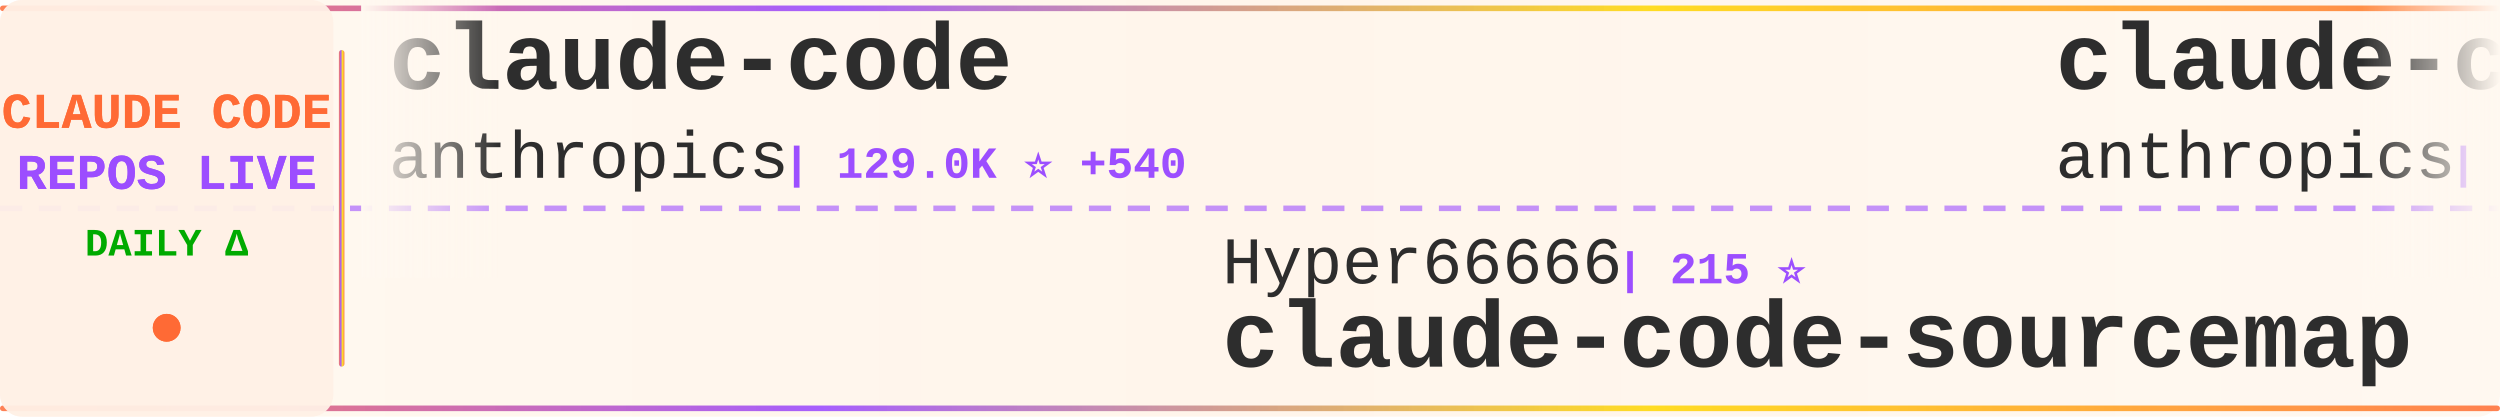
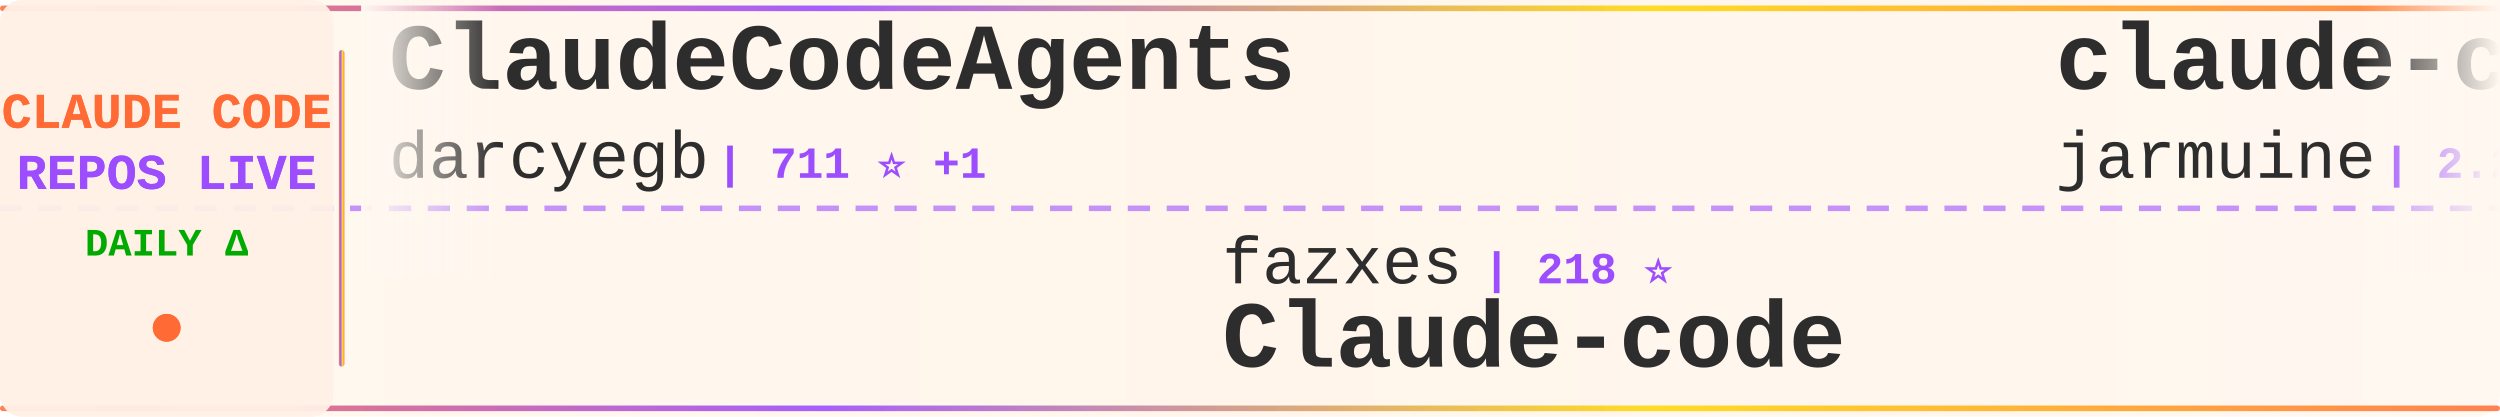
<svg xmlns="http://www.w3.org/2000/svg" width="900" height="150">
  <defs>
    <linearGradient id="tickerBg" x1="0%" y1="0%" x2="100%" y2="0%">
      <stop offset="0%" style="stop-color:#fff8f0;stop-opacity:0.98" />
      <stop offset="50%" style="stop-color:#fff5eb;stop-opacity:1" />
      <stop offset="100%" style="stop-color:#fff8f0;stop-opacity:0.98" />
    </linearGradient>
    <linearGradient id="borderGrad" x1="0%" y1="0%" x2="100%" y2="0%">
      <stop offset="0%" style="stop-color:#FF6B35;stop-opacity:0.85">
        <animate attributeName="stop-opacity" values="0.85;1;0.85" dur="2s" repeatCount="indefinite" />
      </stop>
      <stop offset="33%" style="stop-color:#9C4EFF;stop-opacity:0.9">
        <animate attributeName="stop-opacity" values="0.9;1;0.9" dur="2.2s" repeatCount="indefinite" />
      </stop>
      <stop offset="66%" style="stop-color:#FFD700;stop-opacity:0.85">
        <animate attributeName="stop-opacity" values="0.85;1;0.85" dur="1.8s" repeatCount="indefinite" />
      </stop>
      <stop offset="100%" style="stop-color:#FF6B35;stop-opacity:0.85">
        <animate attributeName="stop-opacity" values="0.85;1;0.85" dur="2s" repeatCount="indefinite" />
      </stop>
    </linearGradient>
    <filter id="textGlow">
      <feGaussianBlur stdDeviation="0.15" result="coloredBlur" />
      <feMerge>
        <feMergeNode in="coloredBlur" />
        <feMergeNode in="SourceGraphic" />
      </feMerge>
    </filter>
    <filter id="metricGlow">
      <feGaussianBlur stdDeviation="0.2" result="coloredBlur" />
      <feMerge>
        <feMergeNode in="coloredBlur" />
        <feMergeNode in="SourceGraphic" />
      </feMerge>
    </filter>
    <linearGradient id="leftFade" x1="0%" y1="0%" x2="100%" y2="0%">
      <stop offset="0%" style="stop-color:#fff8f0;stop-opacity:1" />
      <stop offset="100%" style="stop-color:#fff8f0;stop-opacity:0" />
    </linearGradient>
    <linearGradient id="rightFade" x1="0%" y1="0%" x2="100%" y2="0%">
      <stop offset="0%" style="stop-color:#fff8f0;stop-opacity:0" />
      <stop offset="100%" style="stop-color:#fff8f0;stop-opacity:1" />
    </linearGradient>
  </defs>
  <rect width="900" height="150" fill="url(#tickerBg)" rx="8" />
  <rect x="0" y="2" width="900" height="2" fill="url(#borderGrad)" rx="1" />
  <rect x="0" y="146" width="900" height="2" fill="url(#borderGrad)" rx="1" />
  <line x1="0" y1="75" x2="900" y2="75" stroke="#9C4EFF" stroke-width="2" stroke-dasharray="8 6" opacity="0.6" />
  <rect x="0" y="0" width="120" height="150" fill="#fff0e6" opacity="0.95" rx="8" />
  <text x="60" y="46" font-family="'Courier New', monospace" font-size="18" font-weight="bold" fill="#FF6B35" text-anchor="middle" filter="url(#textGlow)">
    CLAUDE CODE
  </text>
  <text x="60" y="68" font-family="'Courier New', monospace" font-size="18" font-weight="bold" fill="#9C4EFF" text-anchor="middle" filter="url(#textGlow)">
    REPOS LIVE
  </text>
  <text x="60" y="92" font-family="'Courier New', monospace" font-size="14" font-weight="bold" fill="#00aa00" text-anchor="middle">
    DAILY Δ
  </text>
  <circle cx="60" cy="118" r="5" fill="#FF6B35" filter="url(#metricGlow)">
    <animate attributeName="r" values="4;6;4" dur="1.5s" repeatCount="indefinite" />
    <animate attributeName="opacity" values="0.6;1;0.6" dur="1.5s" repeatCount="indefinite" />
  </circle>
  <rect x="122" y="18" width="2" height="114" fill="url(#borderGrad)" rx="1" />
  <clipPath id="tickerClip">
    <rect x="130" y="0" width="770" height="150" />
  </clipPath>
  <g clip-path="url(#tickerClip)">
    <g id="tickerItems">
      <animateTransform attributeName="transform" attributeType="XML" type="translate" from="0 0" to="-3000 0" dur="54s" repeatCount="indefinite" />
      <g transform="translate(0, 0)">
-         <text x="140" y="32" font-family="'Courier New', monospace" font-size="34" font-weight="bold" fill="#2d2d2d">claude-code</text>
-         <text x="140" y="64" font-family="'Courier New', monospace" font-size="24" font-weight="normal" fill="#2d2d2d" opacity="1.0">anthropics</text>
-         <text x="282" y="64" font-family="'Courier New', monospace" font-size="16" font-weight="bold" fill="#9C4EFF"> | 129.0K ⭐ +540</text>
+         <text x="140" y="32" font-family="'Courier New', monospace" font-size="34" font-weight="bold" fill="#2d2d2d">ClaudeCodeAgents</text>
+         <text x="140" y="64" font-family="'Courier New', monospace" font-size="24" font-weight="normal" fill="#2d2d2d" opacity="1.0">darcyegb</text>
+         <text x="258" y="64" font-family="'Courier New', monospace" font-size="16" font-weight="bold" fill="#9C4EFF"> | 711 ⭐ +1</text>
      </g>
      <g transform="translate(300, 0)">
-         <text x="140" y="102" font-family="'Courier New', monospace" font-size="24" font-weight="normal" fill="#2d2d2d" opacity="1.0">Hyper66666</text>
-         <text x="282" y="102" font-family="'Courier New', monospace" font-size="16" font-weight="bold" fill="#9C4EFF"> | 215 ⭐</text>
-         <text x="140" y="132" font-family="'Courier New', monospace" font-size="34" font-weight="bold" fill="#2d2d2d">claude-code-sourcemap</text>
+         <text x="140" y="102" font-family="'Courier New', monospace" font-size="24" font-weight="normal" fill="#2d2d2d" opacity="1.0">fazxes</text>
+         <text x="234" y="102" font-family="'Courier New', monospace" font-size="16" font-weight="bold" fill="#9C4EFF"> | 218 ⭐</text>
+         <text x="140" y="132" font-family="'Courier New', monospace" font-size="34" font-weight="bold" fill="#2d2d2d">Claude-code</text>
      </g>
      <g transform="translate(600, 0)">
-         <text x="140" y="32" font-family="'Courier New', monospace" font-size="34" font-weight="bold" fill="#2d2d2d">claude-code-base-action</text>
-         <text x="140" y="64" font-family="'Courier New', monospace" font-size="24" font-weight="normal" fill="#2d2d2d" opacity="1.0">anthropics</text>
-         <text x="282" y="64" font-family="'Courier New', monospace" font-size="16" font-weight="bold" fill="#9C4EFF"> | 853 ⭐ +2</text>
+         <text x="140" y="32" font-family="'Courier New', monospace" font-size="34" font-weight="bold" fill="#2d2d2d">claude-code</text>
+         <text x="140" y="64" font-family="'Courier New', monospace" font-size="24" font-weight="normal" fill="#2d2d2d" opacity="1.0">jarmuine</text>
+         <text x="258" y="64" font-family="'Courier New', monospace" font-size="16" font-weight="bold" fill="#9C4EFF"> | 2.2K ⭐ +1</text>
      </g>
      <g transform="translate(900, 0)">
-         <text x="140" y="102" font-family="'Courier New', monospace" font-size="24" font-weight="normal" fill="#2d2d2d" opacity="1.0">Windy3f3f3f3f</text>
-         <text x="318" y="102" font-family="'Courier New', monospace" font-size="16" font-weight="bold" fill="#9C4EFF"> | 1.3K ⭐ +4</text>
-         <text x="140" y="132" font-family="'Courier New', monospace" font-size="34" font-weight="bold" fill="#2d2d2d">claude-code-from-scratch</text>
+         <text x="140" y="102" font-family="'Courier New', monospace" font-size="24" font-weight="normal" fill="#2d2d2d" opacity="1.0">ghuntley</text>
+         <text x="258" y="102" font-family="'Courier New', monospace" font-size="16" font-weight="bold" fill="#9C4EFF"> | 981 ⭐</text>
+         <text x="140" y="132" font-family="'Courier New', monospace" font-size="34" font-weight="bold" fill="#2d2d2d">claude-code-source-code-...</text>
      </g>
      <g transform="translate(1200, 0)">
-         <text x="140" y="32" font-family="'Courier New', monospace" font-size="34" font-weight="bold" fill="#2d2d2d">how-claude-code-works</text>
-         <text x="140" y="64" font-family="'Courier New', monospace" font-size="24" font-weight="normal" fill="#2d2d2d" opacity="1.0">Windy3f3f3f3f</text>
-         <text x="318" y="64" font-family="'Courier New', monospace" font-size="16" font-weight="bold" fill="#9C4EFF"> | 2.5K ⭐ +8</text>
+         <text x="140" y="32" font-family="'Courier New', monospace" font-size="34" font-weight="bold" fill="#2d2d2d">claude-code</text>
+         <text x="140" y="64" font-family="'Courier New', monospace" font-size="24" font-weight="normal" fill="#2d2d2d" opacity="1.0">Onewon</text>
+         <text x="234" y="64" font-family="'Courier New', monospace" font-size="16" font-weight="bold" fill="#9C4EFF"> | 181 ⭐</text>
      </g>
      <g transform="translate(1500, 0)">
-         <text x="140" y="102" font-family="'Courier New', monospace" font-size="24" font-weight="normal" fill="#2d2d2d" opacity="1.0">ponponon</text>
-         <text x="258" y="102" font-family="'Courier New', monospace" font-size="16" font-weight="bold" fill="#9C4EFF"> | 2.3K ⭐</text>
-         <text x="140" y="132" font-family="'Courier New', monospace" font-size="34" font-weight="bold" fill="#2d2d2d">claude_code_src</text>
+         <text x="140" y="102" font-family="'Courier New', monospace" font-size="24" font-weight="normal" fill="#2d2d2d" opacity="1.0">hangsman</text>
+         <text x="258" y="102" font-family="'Courier New', monospace" font-size="16" font-weight="bold" fill="#9C4EFF"> | 781 ⭐</text>
+         <text x="140" y="132" font-family="'Courier New', monospace" font-size="34" font-weight="bold" fill="#2d2d2d">claude-code-source</text>
      </g>
      <g transform="translate(1800, 0)">
        <text x="140" y="32" font-family="'Courier New', monospace" font-size="34" font-weight="bold" fill="#2d2d2d">claude-code</text>
-         <text x="140" y="64" font-family="'Courier New', monospace" font-size="24" font-weight="normal" fill="#2d2d2d" opacity="1.0">alex000kim</text>
-         <text x="282" y="64" font-family="'Courier New', monospace" font-size="16" font-weight="bold" fill="#9C4EFF"> | 227 ⭐</text>
+         <text x="140" y="64" font-family="'Courier New', monospace" font-size="24" font-weight="normal" fill="#2d2d2d" opacity="1.0">anthropics</text>
+         <text x="282" y="64" font-family="'Courier New', monospace" font-size="16" font-weight="bold" fill="#9C4EFF"> | 129.4K ⭐ +404</text>
      </g>
      <g transform="translate(2100, 0)">
-         <text x="140" y="102" font-family="'Courier New', monospace" font-size="24" font-weight="normal" fill="#2d2d2d" opacity="1.0">disler</text>
-         <text x="234" y="102" font-family="'Courier New', monospace" font-size="16" font-weight="bold" fill="#9C4EFF"> | 3.7K ⭐ +4</text>
-         <text x="140" y="132" font-family="'Courier New', monospace" font-size="34" font-weight="bold" fill="#2d2d2d">claude-code-hooks-master...</text>
+         <text x="140" y="102" font-family="'Courier New', monospace" font-size="24" font-weight="normal" fill="#2d2d2d" opacity="1.0">sugyan</text>
+         <text x="234" y="102" font-family="'Courier New', monospace" font-size="16" font-weight="bold" fill="#9C4EFF"> | 1.1K ⭐ +1</text>
+         <text x="140" y="132" font-family="'Courier New', monospace" font-size="34" font-weight="bold" fill="#2d2d2d">claude-code-webui</text>
      </g>
      <g transform="translate(2400, 0)">
-         <text x="140" y="32" font-family="'Courier New', monospace" font-size="34" font-weight="bold" fill="#2d2d2d">claude-code-cli</text>
-         <text x="140" y="64" font-family="'Courier New', monospace" font-size="24" font-weight="normal" fill="#2d2d2d" opacity="1.0">huangserva</text>
-         <text x="282" y="64" font-family="'Courier New', monospace" font-size="16" font-weight="bold" fill="#9C4EFF"> | 592 ⭐</text>
+         <text x="140" y="32" font-family="'Courier New', monospace" font-size="34" font-weight="bold" fill="#2d2d2d">claude-code-rust</text>
+         <text x="140" y="64" font-family="'Courier New', monospace" font-size="24" font-weight="normal" fill="#2d2d2d" opacity="1.0">lorryjovens-hub</text>
+         <text x="342" y="64" font-family="'Courier New', monospace" font-size="16" font-weight="bold" fill="#9C4EFF"> | 1.6K ⭐ +2</text>
      </g>
      <g transform="translate(2700, 0)">
-         <text x="140" y="102" font-family="'Courier New', monospace" font-size="24" font-weight="normal" fill="#2d2d2d" opacity="1.0">AprilNEA</text>
-         <text x="258" y="102" font-family="'Courier New', monospace" font-size="16" font-weight="bold" fill="#9C4EFF"> | 384 ⭐</text>
-         <text x="140" y="132" font-family="'Courier New', monospace" font-size="34" font-weight="bold" fill="#2d2d2d">claude-code-source</text>
+         <text x="140" y="102" font-family="'Courier New', monospace" font-size="24" font-weight="normal" fill="#2d2d2d" opacity="1.0">chauncygu</text>
+         <text x="270" y="102" font-family="'Courier New', monospace" font-size="16" font-weight="bold" fill="#9C4EFF"> | 2.5K ⭐ +1</text>
+         <text x="140" y="132" font-family="'Courier New', monospace" font-size="34" font-weight="bold" fill="#2d2d2d">collection-claude-code-s...</text>
      </g>
      <g transform="translate(3000, 0)">
-         <text x="140" y="32" font-family="'Courier New', monospace" font-size="34" font-weight="bold" fill="#2d2d2d">claude-code</text>
-         <text x="140" y="64" font-family="'Courier New', monospace" font-size="24" font-weight="normal" fill="#2d2d2d" opacity="1.0">anthropics</text>
-         <text x="282" y="64" font-family="'Courier New', monospace" font-size="16" font-weight="bold" fill="#9C4EFF"> | 129.0K ⭐ +540</text>
+         <text x="140" y="32" font-family="'Courier New', monospace" font-size="34" font-weight="bold" fill="#2d2d2d">ClaudeCodeAgents</text>
+         <text x="140" y="64" font-family="'Courier New', monospace" font-size="24" font-weight="normal" fill="#2d2d2d" opacity="1.0">darcyegb</text>
+         <text x="258" y="64" font-family="'Courier New', monospace" font-size="16" font-weight="bold" fill="#9C4EFF"> | 711 ⭐ +1</text>
      </g>
      <g transform="translate(3300, 0)">
-         <text x="140" y="102" font-family="'Courier New', monospace" font-size="24" font-weight="normal" fill="#2d2d2d" opacity="1.0">Hyper66666</text>
-         <text x="282" y="102" font-family="'Courier New', monospace" font-size="16" font-weight="bold" fill="#9C4EFF"> | 215 ⭐</text>
-         <text x="140" y="132" font-family="'Courier New', monospace" font-size="34" font-weight="bold" fill="#2d2d2d">claude-code-sourcemap</text>
+         <text x="140" y="102" font-family="'Courier New', monospace" font-size="24" font-weight="normal" fill="#2d2d2d" opacity="1.0">fazxes</text>
+         <text x="234" y="102" font-family="'Courier New', monospace" font-size="16" font-weight="bold" fill="#9C4EFF"> | 218 ⭐</text>
+         <text x="140" y="132" font-family="'Courier New', monospace" font-size="34" font-weight="bold" fill="#2d2d2d">Claude-code</text>
      </g>
      <g transform="translate(3600, 0)">
-         <text x="140" y="32" font-family="'Courier New', monospace" font-size="34" font-weight="bold" fill="#2d2d2d">claude-code-base-action</text>
-         <text x="140" y="64" font-family="'Courier New', monospace" font-size="24" font-weight="normal" fill="#2d2d2d" opacity="1.0">anthropics</text>
-         <text x="282" y="64" font-family="'Courier New', monospace" font-size="16" font-weight="bold" fill="#9C4EFF"> | 853 ⭐ +2</text>
+         <text x="140" y="32" font-family="'Courier New', monospace" font-size="34" font-weight="bold" fill="#2d2d2d">claude-code</text>
+         <text x="140" y="64" font-family="'Courier New', monospace" font-size="24" font-weight="normal" fill="#2d2d2d" opacity="1.0">jarmuine</text>
+         <text x="258" y="64" font-family="'Courier New', monospace" font-size="16" font-weight="bold" fill="#9C4EFF"> | 2.2K ⭐ +1</text>
      </g>
      <g transform="translate(3900, 0)">
-         <text x="140" y="102" font-family="'Courier New', monospace" font-size="24" font-weight="normal" fill="#2d2d2d" opacity="1.0">Windy3f3f3f3f</text>
-         <text x="318" y="102" font-family="'Courier New', monospace" font-size="16" font-weight="bold" fill="#9C4EFF"> | 1.3K ⭐ +4</text>
-         <text x="140" y="132" font-family="'Courier New', monospace" font-size="34" font-weight="bold" fill="#2d2d2d">claude-code-from-scratch</text>
+         <text x="140" y="102" font-family="'Courier New', monospace" font-size="24" font-weight="normal" fill="#2d2d2d" opacity="1.0">ghuntley</text>
+         <text x="258" y="102" font-family="'Courier New', monospace" font-size="16" font-weight="bold" fill="#9C4EFF"> | 981 ⭐</text>
+         <text x="140" y="132" font-family="'Courier New', monospace" font-size="34" font-weight="bold" fill="#2d2d2d">claude-code-source-code-...</text>
      </g>
    </g>
  </g>
  <rect x="130" y="0" width="50" height="100" fill="url(#leftFade)" />
  <rect x="850" y="0" width="50" height="100" fill="url(#rightFade)" />
</svg>
